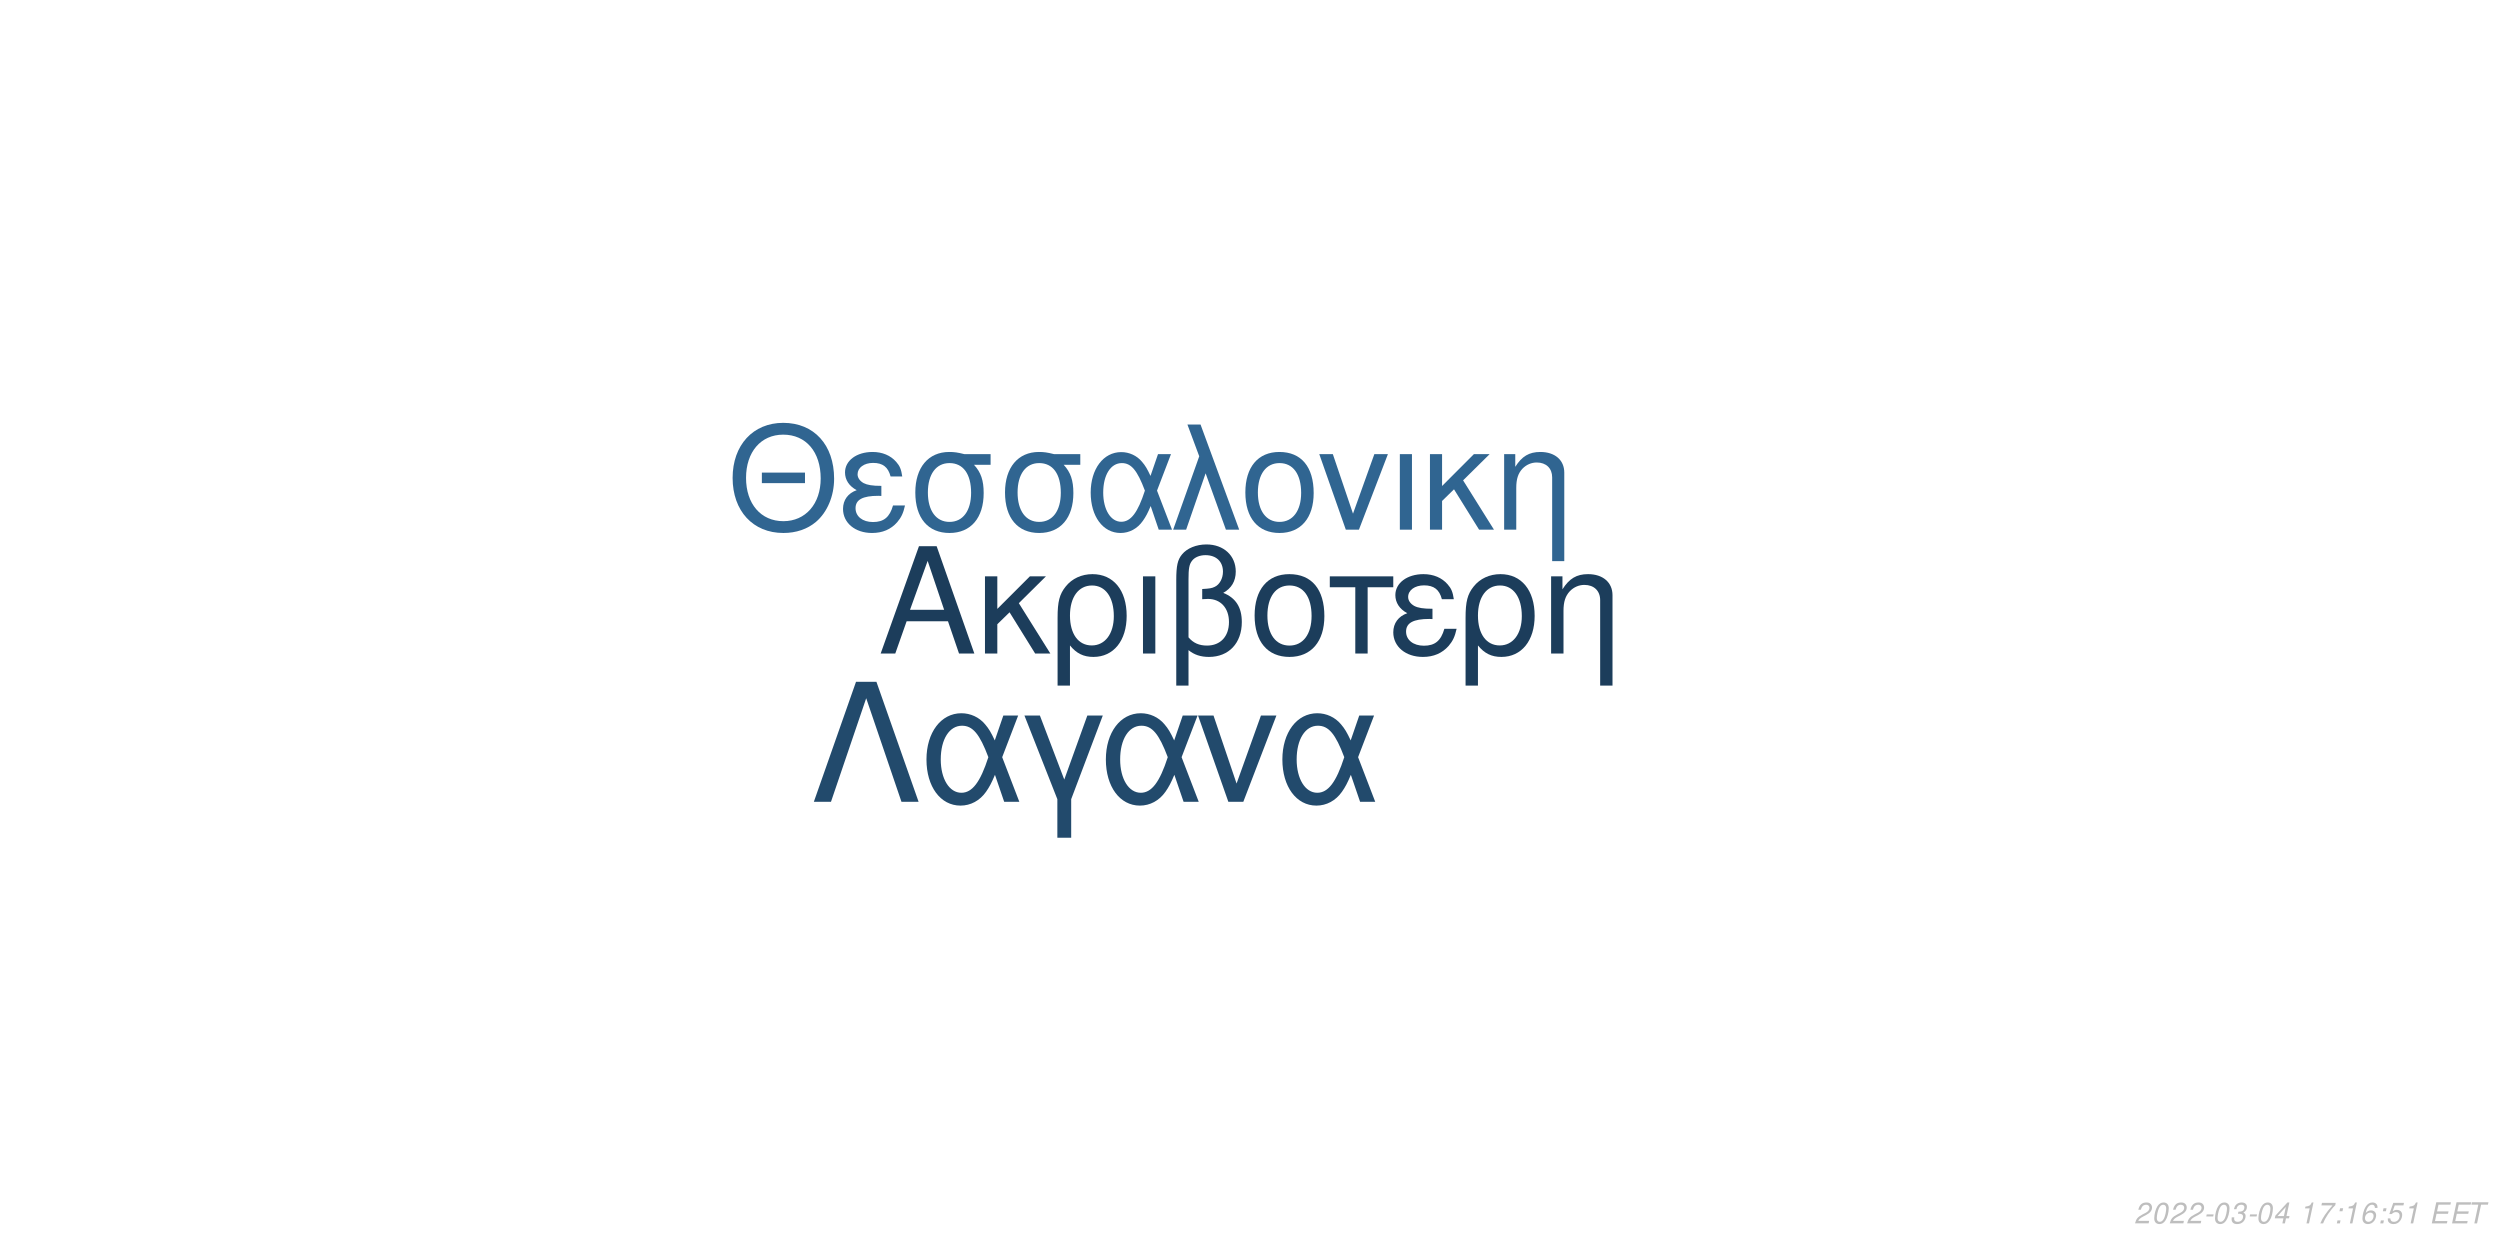
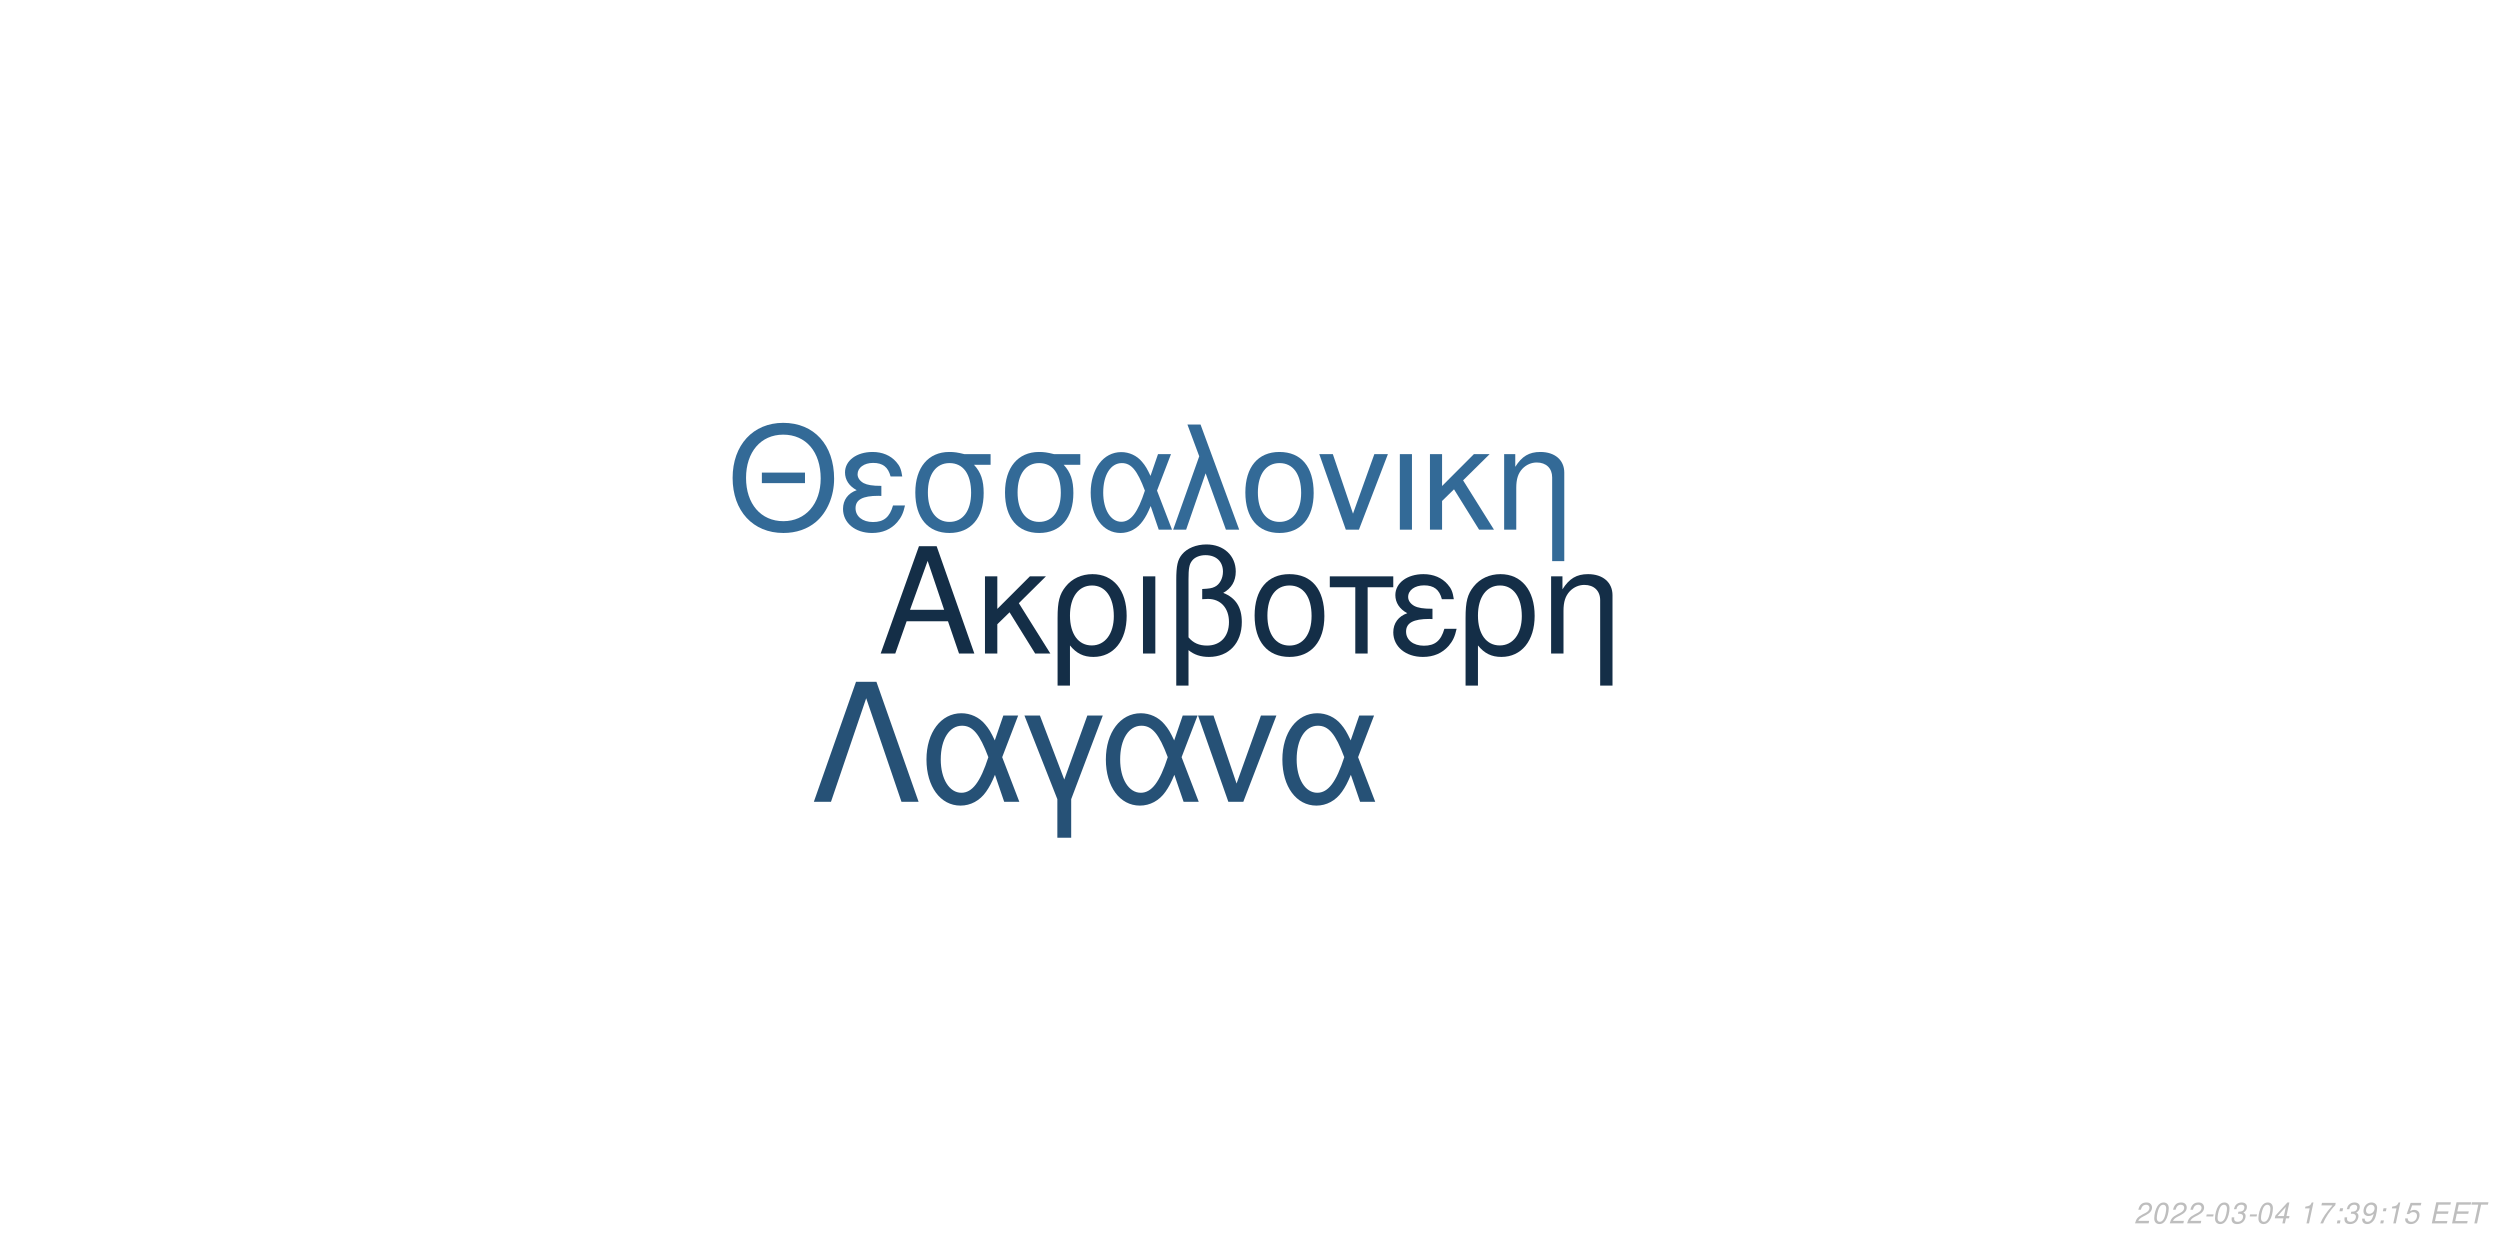
<svg xmlns="http://www.w3.org/2000/svg" xmlns:xlink="http://www.w3.org/1999/xlink" width="864pt" height="432pt" viewBox="0 0 864 432" version="1.1">
  <defs>
    <g>
      <symbol overflow="visible" id="glyph0-0">
        <path style="stroke:none;" d="" />
      </symbol>
      <symbol overflow="visible" id="glyph0-1">
        <path style="stroke:none;" d="M 24.125 -11.141 L 27.938 0 L 33.234 0 L 20.203 -37.094 L 14.094 -37.094 L 0.859 0 L 5.906 0 L 9.828 -11.141 Z M 22.797 -15.109 L 11 -15.109 L 17.094 -32.016 Z M 22.797 -15.109 " />
      </symbol>
      <symbol overflow="visible" id="glyph0-2">
        <path style="stroke:none;" d="M 7.172 -15.422 L 7.172 -26.672 L 2.906 -26.672 L 2.906 0 L 7.172 0 L 7.172 -10.125 L 11.406 -14.25 L 20.25 0 L 25.5 0 L 14.609 -17.406 L 23.969 -26.672 L 18.422 -26.672 Z M 7.172 -15.422 " />
      </symbol>
      <symbol overflow="visible" id="glyph0-3">
        <path style="stroke:none;" d="M 3 11.094 L 7.281 11.094 L 7.281 -2.797 C 9.516 -0.047 11.953 1.172 15.375 1.172 C 22.344 1.172 26.875 -4.422 26.875 -13.031 C 26.875 -21.891 22.297 -27.438 15.062 -27.438 C 11.297 -27.438 7.984 -25.906 5.797 -23.156 C 3.672 -20.516 3 -17.969 3 -12.359 Z M 14.906 -23.516 C 19.547 -23.516 22.438 -19.438 22.438 -12.922 C 22.438 -6.812 19.391 -2.797 14.812 -2.797 C 10.172 -2.797 7.281 -6.766 7.281 -13.125 C 7.281 -19.484 10.234 -23.516 14.906 -23.516 Z M 14.906 -23.516 " />
      </symbol>
      <symbol overflow="visible" id="glyph0-4">
        <path style="stroke:none;" d="M 3.516 0 L 7.781 0 L 7.781 -26.672 L 3.516 -26.672 Z M 3.516 0 " />
      </symbol>
      <symbol overflow="visible" id="glyph0-5">
        <path style="stroke:none;" d="M 4.016 11.094 L 8.25 11.094 L 8.25 -1.172 C 10.172 0.406 12.422 1.172 15.312 1.172 C 22.188 1.172 26.672 -3.609 26.672 -10.891 C 26.672 -15.984 24.578 -19.234 20.25 -20.969 C 23.109 -22.547 24.578 -25.031 24.578 -28.344 C 24.578 -33.844 20.406 -37.703 14.453 -37.703 C 10.938 -37.703 7.734 -36.391 6 -34.25 C 4.484 -32.422 4.016 -30.328 4.016 -25.391 Z M 8.25 -25.656 C 8.25 -29.359 8.5 -30.844 9.469 -32.062 C 10.375 -33.281 12.156 -34 14.094 -34 C 17.812 -34 20.156 -31.812 20.156 -28.297 C 20.156 -25.953 18.984 -23.812 17.297 -23.047 C 16.281 -22.547 15.469 -22.438 12.984 -22.297 L 12.984 -18.781 C 13.734 -18.828 14.344 -18.875 14.969 -18.875 C 19.344 -18.875 22.234 -15.719 22.234 -10.891 C 22.234 -5.906 19.281 -2.75 14.656 -2.75 C 11.953 -2.75 9.922 -3.609 8.25 -5.594 Z M 8.25 -25.656 " />
      </symbol>
      <symbol overflow="visible" id="glyph0-6">
        <path style="stroke:none;" d="M 14.094 -27.438 C 6.562 -27.438 2.094 -22.094 2.094 -13.125 C 2.094 -4.125 6.562 1.172 14.141 1.172 C 21.672 1.172 26.203 -4.172 26.203 -12.922 C 26.203 -22.188 21.828 -27.438 14.094 -27.438 Z M 14.141 -23.516 C 18.938 -23.516 21.781 -19.594 21.781 -12.984 C 21.781 -6.672 18.828 -2.75 14.141 -2.75 C 9.422 -2.75 6.516 -6.672 6.516 -13.125 C 6.516 -19.594 9.422 -23.516 14.141 -23.516 Z M 14.141 -23.516 " />
      </symbol>
      <symbol overflow="visible" id="glyph0-7">
        <path style="stroke:none;" d="M 7.891 0 L 12.156 0 L 12.156 -22.906 L 21.016 -22.906 L 21.016 -26.672 L -0.922 -26.672 L -0.922 -22.906 L 7.891 -22.906 Z M 7.891 0 " />
      </symbol>
      <symbol overflow="visible" id="glyph0-8">
        <path style="stroke:none;" d="M 14.562 -15.469 C 11.344 -15.469 9.562 -15.781 8.297 -16.438 C 6.922 -17.203 6.156 -18.328 6.156 -19.547 C 6.156 -21.891 8.453 -23.562 11.656 -23.562 C 15.062 -23.562 16.953 -22.094 17.812 -18.781 L 21.938 -18.781 C 21.578 -21.266 21.062 -22.5 19.797 -23.922 C 17.812 -26.203 14.906 -27.438 11.453 -27.438 C 5.797 -27.438 1.734 -24.375 1.734 -20.203 C 1.734 -17.609 3.156 -15.375 5.859 -13.938 C 2.797 -12.875 1.016 -10.484 1.016 -7.328 C 1.016 -2.391 5.297 1.172 11.25 1.172 C 14.969 1.172 17.906 -0.109 20.156 -2.641 C 21.578 -4.328 22.297 -5.797 22.906 -8.547 L 18.672 -8.547 C 17.5 -4.422 15.422 -2.703 11.609 -2.703 C 7.938 -2.703 5.438 -4.688 5.438 -7.578 C 5.438 -10.578 7.938 -11.953 13.484 -11.953 C 13.641 -11.953 14.094 -11.953 14.562 -11.906 Z M 14.562 -15.469 " />
      </symbol>
      <symbol overflow="visible" id="glyph0-9">
        <path style="stroke:none;" d="M 3.562 -26.672 L 3.562 0 L 7.844 0 L 7.844 -14.703 C 7.844 -17.906 8.5 -19.891 10.031 -21.531 C 11.406 -22.953 13.188 -23.719 15.062 -23.719 C 18.375 -23.719 20.516 -21.672 20.516 -18.469 L 20.516 11.094 L 24.781 11.094 L 24.781 -20.156 C 24.781 -24.578 21.469 -27.438 16.328 -27.438 C 12.359 -27.438 9.828 -25.906 7.484 -22.188 L 7.484 -26.672 Z M 3.562 -26.672 " />
      </symbol>
      <symbol overflow="visible" id="glyph1-0">
        <path style="stroke:none;" d="" />
      </symbol>
      <symbol overflow="visible" id="glyph1-1">
        <path style="stroke:none;" d="M 26.859 -19.734 L 11.953 -19.734 L 11.953 -16.094 L 26.859 -16.094 Z M 19.328 -36.922 C 8.922 -36.922 1.844 -29.25 1.844 -17.891 C 1.844 -6.484 8.875 1.141 19.391 1.141 C 23.812 1.141 27.703 -0.203 30.641 -2.688 C 34.578 -6.031 36.922 -11.656 36.922 -17.594 C 36.922 -29.297 30 -36.922 19.328 -36.922 Z M 19.328 -32.844 C 27.203 -32.844 32.281 -26.906 32.281 -17.688 C 32.281 -8.922 27.062 -2.938 19.391 -2.938 C 11.609 -2.938 6.484 -8.922 6.484 -17.891 C 6.484 -26.859 11.609 -32.844 19.328 -32.844 Z M 19.328 -32.844 " />
      </symbol>
      <symbol overflow="visible" id="glyph1-2">
        <path style="stroke:none;" d="M 14.25 -15.141 C 11.109 -15.141 9.375 -15.453 8.125 -16.094 C 6.781 -16.844 6.031 -17.938 6.031 -19.141 C 6.031 -21.422 8.266 -23.078 11.406 -23.078 C 14.75 -23.078 16.594 -21.625 17.438 -18.391 L 21.469 -18.391 C 21.125 -20.828 20.625 -22.031 19.391 -23.422 C 17.438 -25.656 14.594 -26.859 11.219 -26.859 C 5.688 -26.859 1.688 -23.875 1.688 -19.781 C 1.688 -17.234 3.094 -15.047 5.734 -13.656 C 2.734 -12.609 1 -10.266 1 -7.172 C 1 -2.344 5.188 1.141 11.016 1.141 C 14.656 1.141 17.547 -0.094 19.734 -2.594 C 21.125 -4.234 21.828 -5.688 22.422 -8.375 L 18.281 -8.375 C 17.141 -4.328 15.094 -2.641 11.359 -2.641 C 7.766 -2.641 5.328 -4.578 5.328 -7.422 C 5.328 -10.359 7.766 -11.703 13.203 -11.703 C 13.359 -11.703 13.797 -11.703 14.25 -11.656 Z M 14.25 -15.141 " />
      </symbol>
      <symbol overflow="visible" id="glyph1-3">
        <path style="stroke:none;" d="M 29 -26.109 L 19.938 -26.109 C 17.594 -26.703 16.438 -26.859 14.703 -26.859 C 7.469 -26.859 2.984 -21.469 2.984 -12.859 C 2.984 -4.031 7.375 1.141 14.797 1.141 C 22.172 1.141 26.609 -4.078 26.609 -12.656 C 26.609 -17.047 25.656 -19.828 23.266 -22.422 L 29 -22.422 Z M 14.797 -23.016 C 19.531 -23.016 22.266 -19.234 22.266 -12.75 C 22.266 -6.531 19.438 -2.688 14.797 -2.688 C 10.172 -2.688 7.328 -6.531 7.328 -12.859 C 7.328 -19.188 10.172 -23.016 14.797 -23.016 Z M 14.797 -23.016 " />
      </symbol>
      <symbol overflow="visible" id="glyph1-4">
        <path style="stroke:none;" d="M 29.344 -26.109 L 24.859 -26.109 L 22.266 -18.578 C 21.125 -21.031 20.484 -22.125 19.328 -23.469 C 17.547 -25.609 14.906 -26.812 12.156 -26.812 C 5.984 -26.812 1.594 -20.984 1.594 -12.812 C 1.594 -4.578 5.828 1.141 11.906 1.141 C 14.953 1.141 17.734 -0.344 19.625 -3.047 C 20.672 -4.531 21.281 -5.688 22.328 -8.172 L 25.109 0 L 29.703 0 L 24.516 -13.5 Z M 20.328 -13.5 C 17.891 -5.922 15.453 -2.734 12.156 -2.734 C 8.516 -2.734 5.922 -6.922 5.922 -12.812 C 5.922 -18.938 8.516 -23.016 12.359 -23.016 C 15.594 -23.016 17.688 -20.531 20.328 -13.5 Z M 20.328 -13.5 " />
      </symbol>
      <symbol overflow="visible" id="glyph1-5">
        <path style="stroke:none;" d="M 1.094 0 L 5.578 0 L 12.312 -19.484 L 19.328 0 L 23.922 0 L 10.562 -36.328 L 6.031 -36.328 L 10.109 -25.359 Z M 1.094 0 " />
      </symbol>
      <symbol overflow="visible" id="glyph1-6">
        <path style="stroke:none;" d="M 13.797 -26.859 C 6.422 -26.859 2.047 -21.625 2.047 -12.859 C 2.047 -4.031 6.422 1.141 13.859 1.141 C 21.234 1.141 25.656 -4.078 25.656 -12.656 C 25.656 -21.719 21.375 -26.859 13.797 -26.859 Z M 13.859 -23.016 C 18.531 -23.016 21.328 -19.188 21.328 -12.703 C 21.328 -6.531 18.438 -2.688 13.859 -2.688 C 9.219 -2.688 6.375 -6.531 6.375 -12.859 C 6.375 -19.188 9.219 -23.016 13.859 -23.016 Z M 13.859 -23.016 " />
      </symbol>
      <symbol overflow="visible" id="glyph1-7">
        <path style="stroke:none;" d="M 14.297 0 L 24.312 -26.109 L 19.625 -26.109 L 12.25 -5.531 L 5.281 -26.109 L 0.594 -26.109 L 9.766 0 Z M 14.297 0 " />
      </symbol>
      <symbol overflow="visible" id="glyph1-8">
        <path style="stroke:none;" d="M 3.438 0 L 7.625 0 L 7.625 -26.109 L 3.438 -26.109 Z M 3.438 0 " />
      </symbol>
      <symbol overflow="visible" id="glyph1-9">
        <path style="stroke:none;" d="M 7.031 -15.094 L 7.031 -26.109 L 2.844 -26.109 L 2.844 0 L 7.031 0 L 7.031 -9.922 L 11.156 -13.953 L 19.828 0 L 24.969 0 L 14.297 -17.047 L 23.469 -26.109 L 18.031 -26.109 Z M 7.031 -15.094 " />
      </symbol>
      <symbol overflow="visible" id="glyph1-10">
        <path style="stroke:none;" d="M 3.484 -26.109 L 3.484 0 L 7.672 0 L 7.672 -14.406 C 7.672 -17.547 8.328 -19.484 9.812 -21.078 C 11.156 -22.469 12.906 -23.219 14.75 -23.219 C 17.984 -23.219 20.078 -21.234 20.078 -18.094 L 20.078 10.859 L 24.266 10.859 L 24.266 -19.734 C 24.266 -24.062 21.031 -26.859 16 -26.859 C 12.109 -26.859 9.609 -25.359 7.328 -21.719 L 7.328 -26.109 Z M 3.484 -26.109 " />
      </symbol>
      <symbol overflow="visible" id="glyph2-0">
        <path style="stroke:none;" d="" />
      </symbol>
      <symbol overflow="visible" id="glyph2-1">
        <path style="stroke:none;" d="M 22.531 -41.484 L 15.484 -41.484 L 0.906 0 L 6.828 0 L 19 -35.797 L 31.188 0 L 37.109 0 Z M 22.531 -41.484 " />
      </symbol>
      <symbol overflow="visible" id="glyph2-2">
        <path style="stroke:none;" d="M 33.516 -29.812 L 28.391 -29.812 L 25.438 -21.219 C 24.125 -24.016 23.391 -25.266 22.078 -26.797 C 20.031 -29.25 17.016 -30.609 13.891 -30.609 C 6.828 -30.609 1.828 -23.953 1.828 -14.625 C 1.828 -5.234 6.656 1.312 13.594 1.312 C 17.078 1.312 20.266 -0.391 22.422 -3.469 C 23.609 -5.172 24.297 -6.484 25.5 -9.328 L 28.688 0 L 33.922 0 L 28 -15.422 Z M 23.219 -15.422 C 20.422 -6.766 17.641 -3.125 13.891 -3.125 C 9.734 -3.125 6.766 -7.906 6.766 -14.625 C 6.766 -21.625 9.734 -26.297 14.109 -26.297 C 17.812 -26.297 20.203 -23.453 23.219 -15.422 Z M 23.219 -15.422 " />
      </symbol>
      <symbol overflow="visible" id="glyph2-3">
        <path style="stroke:none;" d="M 12.062 12.406 L 16.844 12.406 L 16.844 -0.906 L 27.766 -29.812 L 22.422 -29.812 L 14.453 -7.688 L 6.031 -29.812 L 0.688 -29.812 L 12.062 -0.906 Z M 12.062 12.406 " />
      </symbol>
      <symbol overflow="visible" id="glyph2-4">
        <path style="stroke:none;" d="M 16.328 0 L 27.766 -29.812 L 22.422 -29.812 L 14 -6.312 L 6.031 -29.812 L 0.688 -29.812 L 11.156 0 Z M 16.328 0 " />
      </symbol>
      <symbol overflow="visible" id="glyph3-0">
        <path style="stroke:none;" d="" />
      </symbol>
      <symbol overflow="visible" id="glyph3-1">
        <path style="stroke:none;" d="M 5.234 -0.875 L 1.469 -0.875 C 1.641 -1.375 2.203 -1.891 3.109 -2.344 L 4.234 -2.938 C 5.562 -3.625 6.219 -4.469 6.219 -5.484 C 6.219 -5.938 6.062 -6.359 5.797 -6.656 C 5.469 -7.047 4.984 -7.234 4.312 -7.234 C 2.766 -7.234 1.891 -6.453 1.484 -4.734 L 2.375 -4.734 C 2.484 -5.188 2.609 -5.484 2.797 -5.75 C 3.094 -6.203 3.609 -6.453 4.188 -6.453 C 4.891 -6.453 5.344 -6.031 5.344 -5.375 C 5.344 -4.703 4.859 -4.094 4.016 -3.656 L 2.984 -3.125 C 1.234 -2.188 0.797 -1.656 0.344 -0.016 L 5.047 -0.016 Z M 5.234 -0.875 " />
      </symbol>
      <symbol overflow="visible" id="glyph3-2">
        <path style="stroke:none;" d="M 4.203 -7.234 C 3.375 -7.234 2.688 -6.812 2.125 -5.984 C 1.484 -5.047 0.984 -3.188 0.984 -1.734 C 0.984 -1.109 1.172 -0.562 1.484 -0.266 C 1.797 0.047 2.281 0.234 2.766 0.234 C 3.625 0.234 4.281 -0.156 4.859 -1.016 C 5.516 -1.953 6 -3.797 6 -5.266 C 6 -6.5 5.328 -7.234 4.203 -7.234 Z M 4.094 -6.453 C 4.734 -6.453 5.125 -5.984 5.125 -5.156 C 5.125 -4.203 4.781 -2.625 4.406 -1.812 C 3.984 -0.938 3.516 -0.547 2.875 -0.547 C 2.25 -0.547 1.875 -1.031 1.875 -1.828 C 1.875 -2.797 2.203 -4.344 2.594 -5.203 C 2.984 -6.047 3.453 -6.453 4.094 -6.453 Z M 4.094 -6.453 " />
      </symbol>
      <symbol overflow="visible" id="glyph3-3">
        <path style="stroke:none;" d="M 3.516 -3.125 L 1.125 -3.125 L 0.969 -2.406 L 3.359 -2.406 Z M 3.516 -3.125 " />
      </symbol>
      <symbol overflow="visible" id="glyph3-4">
        <path style="stroke:none;" d="M 2.922 -3.312 C 3.125 -3.344 3.234 -3.344 3.375 -3.344 C 4.203 -3.344 4.688 -3 4.688 -2.406 C 4.688 -1.312 3.906 -0.547 2.781 -0.547 C 2.047 -0.547 1.594 -0.938 1.594 -1.562 C 1.594 -1.719 1.609 -1.844 1.656 -2.094 L 0.766 -2.094 C 0.734 -1.797 0.719 -1.641 0.719 -1.469 C 0.719 -0.375 1.406 0.234 2.641 0.234 C 3.547 0.234 4.297 -0.078 4.812 -0.656 C 5.266 -1.156 5.562 -1.875 5.562 -2.547 C 5.562 -3.125 5.344 -3.453 4.797 -3.734 C 5.641 -4.234 6.016 -4.844 6.016 -5.734 C 6.016 -6.656 5.312 -7.234 4.203 -7.234 C 3.375 -7.234 2.672 -6.938 2.188 -6.375 C 1.891 -6.031 1.703 -5.641 1.516 -4.906 L 2.391 -4.906 C 2.5 -5.359 2.594 -5.594 2.734 -5.812 C 3.047 -6.234 3.516 -6.453 4.078 -6.453 C 4.734 -6.453 5.141 -6.125 5.141 -5.578 C 5.141 -5.188 5.016 -4.797 4.797 -4.547 C 4.516 -4.234 4 -4.062 3.266 -4.062 L 3.078 -4.062 Z M 2.922 -3.312 " />
      </symbol>
      <symbol overflow="visible" id="glyph3-5">
        <path style="stroke:none;" d="M 3.625 -1.75 L 3.266 0 L 4.141 0 L 4.516 -1.75 L 5.562 -1.75 L 5.734 -2.531 L 4.688 -2.531 L 5.688 -7.234 L 5.016 -7.234 L 0.844 -2.672 L 0.641 -1.75 Z M 3.797 -2.531 L 1.594 -2.531 L 4.469 -5.703 Z M 3.797 -2.531 " />
      </symbol>
      <symbol overflow="visible" id="glyph3-6">
        <path style="stroke:none;" d="" />
      </symbol>
      <symbol overflow="visible" id="glyph3-7">
        <path style="stroke:none;" d="M 3.703 -5.188 L 2.594 0 L 3.469 0 L 5.016 -7.234 L 4.438 -7.234 C 3.906 -6.156 3.688 -6.016 2.234 -5.812 L 2.109 -5.188 Z M 3.703 -5.188 " />
      </symbol>
      <symbol overflow="visible" id="glyph3-8">
        <path style="stroke:none;" d="M 6.703 -7.094 L 1.953 -7.094 L 1.766 -6.219 L 5.594 -6.219 C 3.344 -3.688 2.266 -2.109 1.375 0 L 2.344 0 C 3.031 -1.906 4.828 -4.594 6.547 -6.281 Z M 6.703 -7.094 " />
      </symbol>
      <symbol overflow="visible" id="glyph3-9">
        <path style="stroke:none;" d="M 2.359 -1.031 L 1.312 -1.031 L 1.094 0 L 2.141 0 Z M 3.266 -5.234 L 2.219 -5.234 L 2 -4.203 L 3.047 -4.203 Z M 3.266 -5.234 " />
      </symbol>
      <symbol overflow="visible" id="glyph3-10">
-         <path style="stroke:none;" d="M 6.125 -5.344 L 6.141 -5.625 C 6.141 -6.609 5.453 -7.234 4.391 -7.234 C 3.438 -7.234 2.641 -6.719 2.016 -5.703 C 1.422 -4.781 0.938 -2.953 0.938 -1.688 C 0.938 -0.516 1.688 0.234 2.859 0.234 C 3.703 0.234 4.438 -0.156 5 -0.875 C 5.406 -1.422 5.672 -2.156 5.672 -2.766 C 5.672 -3.812 4.969 -4.5 3.906 -4.5 C 3.234 -4.5 2.672 -4.234 2.094 -3.625 C 2.406 -5.375 3.234 -6.453 4.25 -6.453 C 4.703 -6.453 5.062 -6.234 5.172 -5.844 C 5.203 -5.719 5.234 -5.578 5.25 -5.344 Z M 3.656 -3.734 C 4.344 -3.734 4.797 -3.281 4.797 -2.625 C 4.797 -1.469 3.984 -0.547 2.984 -0.547 C 2.297 -0.547 1.812 -1.047 1.812 -1.766 C 1.812 -2.859 2.625 -3.734 3.656 -3.734 Z M 3.656 -3.734 " />
+         <path style="stroke:none;" d="M 0.844 -1.656 C 0.844 -1.547 0.844 -1.438 0.844 -1.375 C 0.844 -0.406 1.531 0.234 2.578 0.234 C 3.203 0.234 3.766 0.016 4.297 -0.438 C 4.938 -1 5.312 -1.656 5.594 -2.719 C 5.844 -3.672 6.016 -4.766 6.016 -5.375 C 6.016 -5.844 5.844 -6.328 5.547 -6.656 C 5.203 -7.031 4.703 -7.234 4.062 -7.234 C 2.516 -7.234 1.297 -5.938 1.297 -4.266 C 1.297 -3.203 1.984 -2.547 3.047 -2.547 C 3.484 -2.547 3.953 -2.672 4.281 -2.891 C 4.406 -2.984 4.547 -3.078 4.828 -3.344 C 4.438 -1.484 3.703 -0.547 2.703 -0.547 C 2.109 -0.547 1.719 -0.938 1.719 -1.547 L 1.719 -1.656 Z M 3.953 -6.453 C 4.625 -6.453 5.141 -5.953 5.141 -5.281 C 5.141 -4.188 4.312 -3.312 3.297 -3.312 C 2.594 -3.312 2.172 -3.734 2.172 -4.453 C 2.172 -5.562 2.984 -6.453 3.953 -6.453 Z M 3.953 -6.453 " />
      </symbol>
      <symbol overflow="visible" id="glyph3-11">
        <path style="stroke:none;" d="M 6.297 -7.094 L 2.594 -7.094 L 1.234 -3.234 L 2.047 -3.234 C 2.656 -3.766 2.938 -3.906 3.531 -3.906 C 4.328 -3.906 4.797 -3.453 4.797 -2.688 C 4.797 -1.438 3.969 -0.547 2.828 -0.547 C 2.031 -0.547 1.609 -0.938 1.578 -1.734 L 0.703 -1.734 L 0.703 -1.516 C 0.703 -0.938 0.844 -0.547 1.188 -0.266 C 1.562 0.062 2.078 0.234 2.703 0.234 C 3.656 0.234 4.391 -0.156 4.984 -0.922 C 5.422 -1.5 5.672 -2.234 5.672 -2.953 C 5.672 -4 4.938 -4.672 3.812 -4.672 C 3.328 -4.672 2.906 -4.547 2.406 -4.234 L 3.109 -6.219 L 6.109 -6.219 Z M 6.297 -7.094 " />
      </symbol>
      <symbol overflow="visible" id="glyph3-12">
        <path style="stroke:none;" d="M 2.547 -3.312 L 6.5 -3.312 L 6.688 -4.141 L 2.719 -4.141 L 3.219 -6.469 L 7.344 -6.469 L 7.516 -7.297 L 2.453 -7.297 L 0.906 0 L 6.125 0 L 6.297 -0.812 L 2.016 -0.812 Z M 2.547 -3.312 " />
      </symbol>
      <symbol overflow="visible" id="glyph3-13">
        <path style="stroke:none;" d="M 4.938 -6.469 L 7.312 -6.469 L 7.484 -7.297 L 1.75 -7.297 L 1.578 -6.469 L 3.984 -6.469 L 2.609 0 L 3.547 0 Z M 4.938 -6.469 " />
      </symbol>
    </g>
  </defs>
  <g id="surface1">
    <rect x="0" y="0" width="864" height="432" style="fill:rgb(100%,100%,100%);fill-opacity:1;stroke:none;" />
-     <g style="fill:rgb(10.98%,23.922%,35.686%);fill-opacity:1;">
+     <g style="fill:rgb(7.843%,18.039%,27.843%);fill-opacity:1;">
      <use xlink:href="#glyph0-1" x="303.5" y="225.861" />
      <use xlink:href="#glyph0-2" x="337.5" y="225.861" />
      <use xlink:href="#glyph0-3" x="362.5" y="225.861" />
      <use xlink:href="#glyph0-4" x="391.5" y="225.861" />
      <use xlink:href="#glyph0-5" x="402.5" y="225.861" />
      <use xlink:href="#glyph0-6" x="431.5" y="225.861" />
      <use xlink:href="#glyph0-7" x="460.5" y="225.861" />
      <use xlink:href="#glyph0-8" x="480.5" y="225.861" />
      <use xlink:href="#glyph0-3" x="503.5" y="225.861" />
      <use xlink:href="#glyph0-9" x="532.5" y="225.861" />
    </g>
-     <g style="fill:rgb(18.824%,39.608%,56.863%);fill-opacity:1;">
+     <g style="fill:rgb(20%,41.569%,59.216%);fill-opacity:1;">
      <use xlink:href="#glyph1-1" x="251.348" y="183.058" />
      <use xlink:href="#glyph1-2" x="290.348" y="183.058" />
      <use xlink:href="#glyph1-3" x="313.348" y="183.058" />
      <use xlink:href="#glyph1-3" x="344.348" y="183.058" />
      <use xlink:href="#glyph1-4" x="375.348" y="183.058" />
      <use xlink:href="#glyph1-5" x="404.348" y="183.058" />
      <use xlink:href="#glyph1-6" x="428.348" y="183.058" />
      <use xlink:href="#glyph1-7" x="455.348" y="183.058" />
      <use xlink:href="#glyph1-8" x="480.348" y="183.058" />
      <use xlink:href="#glyph1-9" x="491.348" y="183.058" />
      <use xlink:href="#glyph1-10" x="516.348" y="183.058" />
    </g>
-     <g style="fill:rgb(13.333%,29.02%,42.353%);fill-opacity:1;">
+     <g style="fill:rgb(14.902%,31.765%,46.275%);fill-opacity:1;">
      <use xlink:href="#glyph2-1" x="280.359" y="277.105" />
      <use xlink:href="#glyph2-2" x="318.359" y="277.105" />
      <use xlink:href="#glyph2-3" x="353.359" y="277.105" />
      <use xlink:href="#glyph2-2" x="380.359" y="277.105" />
      <use xlink:href="#glyph2-4" x="413.359" y="277.105" />
      <use xlink:href="#glyph2-2" x="441.359" y="277.105" />
    </g>
    <g style="fill:rgb(74.51%,74.51%,74.51%);fill-opacity:1;">
      <use xlink:href="#glyph3-1" x="737.52" y="422.81" />
      <use xlink:href="#glyph3-2" x="743.52" y="422.81" />
      <use xlink:href="#glyph3-1" x="749.52" y="422.81" />
      <use xlink:href="#glyph3-1" x="755.52" y="422.81" />
      <use xlink:href="#glyph3-3" x="761.52" y="422.81" />
      <use xlink:href="#glyph3-2" x="764.52" y="422.81" />
      <use xlink:href="#glyph3-4" x="770.52" y="422.81" />
      <use xlink:href="#glyph3-3" x="776.52" y="422.81" />
      <use xlink:href="#glyph3-2" x="779.52" y="422.81" />
      <use xlink:href="#glyph3-5" x="785.52" y="422.81" />
      <use xlink:href="#glyph3-6" x="791.52" y="422.81" />
      <use xlink:href="#glyph3-7" x="794.52" y="422.81" />
      <use xlink:href="#glyph3-8" x="800.52" y="422.81" />
      <use xlink:href="#glyph3-9" x="806.52" y="422.81" />
-       <use xlink:href="#glyph3-7" x="809.52" y="422.81" />
+       <use xlink:href="#glyph3-4" x="809.52" y="422.81" />
      <use xlink:href="#glyph3-10" x="815.52" y="422.81" />
      <use xlink:href="#glyph3-9" x="821.52" y="422.81" />
-       <use xlink:href="#glyph3-11" x="824.52" y="422.81" />
-       <use xlink:href="#glyph3-7" x="830.52" y="422.81" />
+       <use xlink:href="#glyph3-7" x="824.52" y="422.81" />
+       <use xlink:href="#glyph3-11" x="830.52" y="422.81" />
      <use xlink:href="#glyph3-6" x="836.52" y="422.81" />
      <use xlink:href="#glyph3-12" x="839.52" y="422.81" />
      <use xlink:href="#glyph3-12" x="846.52" y="422.81" />
      <use xlink:href="#glyph3-13" x="852.52" y="422.81" />
    </g>
  </g>
</svg>
